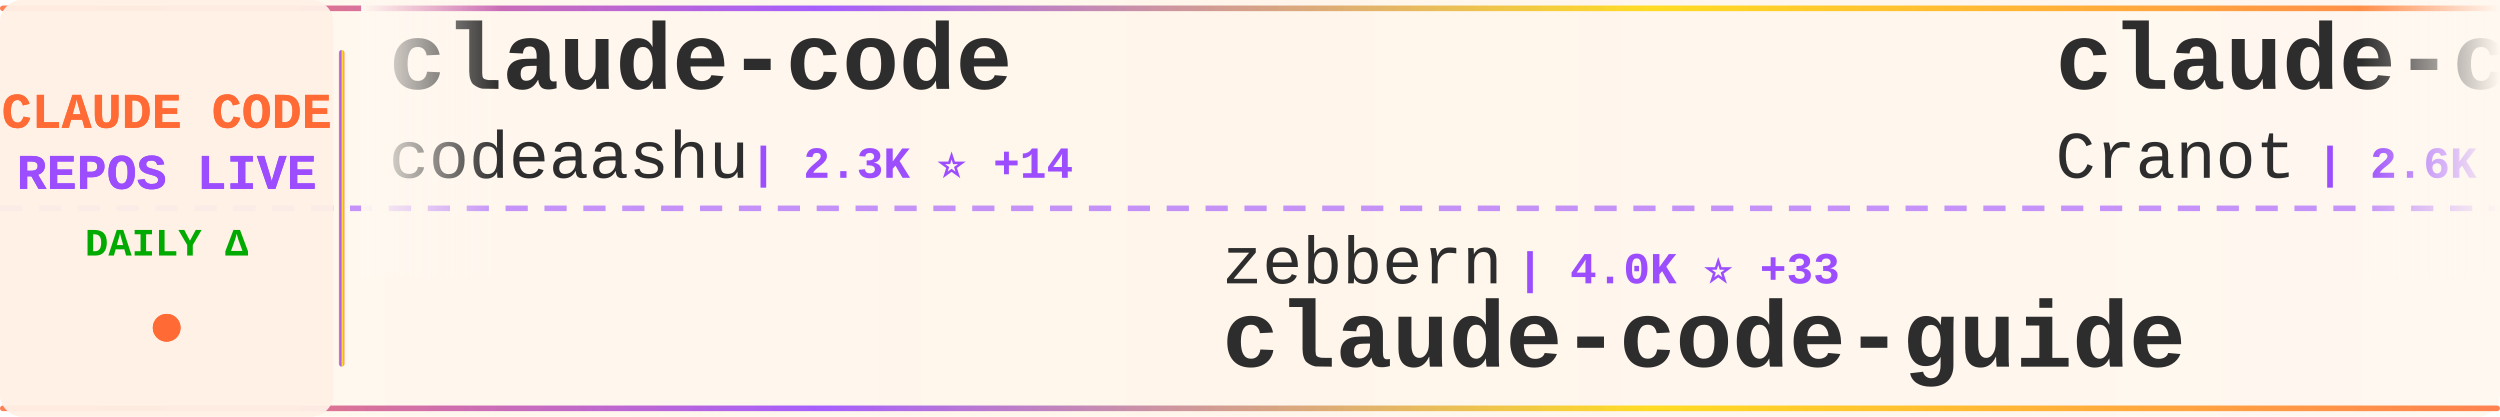
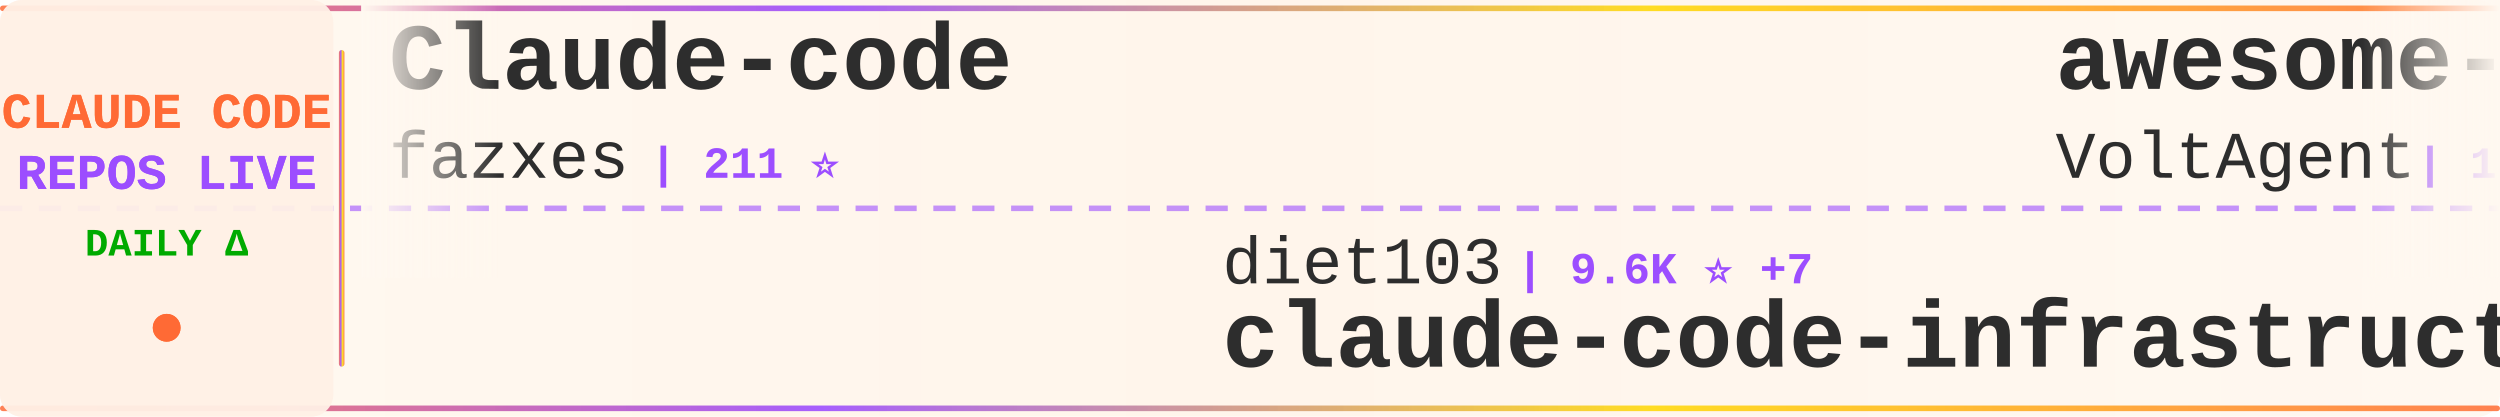
<svg xmlns="http://www.w3.org/2000/svg" width="900" height="150">
  <defs>
    <linearGradient id="tickerBg" x1="0%" y1="0%" x2="100%" y2="0%">
      <stop offset="0%" style="stop-color:#fff8f0;stop-opacity:0.98" />
      <stop offset="50%" style="stop-color:#fff5eb;stop-opacity:1" />
      <stop offset="100%" style="stop-color:#fff8f0;stop-opacity:0.98" />
    </linearGradient>
    <linearGradient id="borderGrad" x1="0%" y1="0%" x2="100%" y2="0%">
      <stop offset="0%" style="stop-color:#FF6B35;stop-opacity:0.85">
        <animate attributeName="stop-opacity" values="0.85;1;0.85" dur="2s" repeatCount="indefinite" />
      </stop>
      <stop offset="33%" style="stop-color:#9C4EFF;stop-opacity:0.9">
        <animate attributeName="stop-opacity" values="0.9;1;0.9" dur="2.2s" repeatCount="indefinite" />
      </stop>
      <stop offset="66%" style="stop-color:#FFD700;stop-opacity:0.85">
        <animate attributeName="stop-opacity" values="0.85;1;0.85" dur="1.8s" repeatCount="indefinite" />
      </stop>
      <stop offset="100%" style="stop-color:#FF6B35;stop-opacity:0.85">
        <animate attributeName="stop-opacity" values="0.85;1;0.85" dur="2s" repeatCount="indefinite" />
      </stop>
    </linearGradient>
    <filter id="textGlow">
      <feGaussianBlur stdDeviation="0.15" result="coloredBlur" />
      <feMerge>
        <feMergeNode in="coloredBlur" />
        <feMergeNode in="SourceGraphic" />
      </feMerge>
    </filter>
    <filter id="metricGlow">
      <feGaussianBlur stdDeviation="0.2" result="coloredBlur" />
      <feMerge>
        <feMergeNode in="coloredBlur" />
        <feMergeNode in="SourceGraphic" />
      </feMerge>
    </filter>
    <linearGradient id="leftFade" x1="0%" y1="0%" x2="100%" y2="0%">
      <stop offset="0%" style="stop-color:#fff8f0;stop-opacity:1" />
      <stop offset="100%" style="stop-color:#fff8f0;stop-opacity:0" />
    </linearGradient>
    <linearGradient id="rightFade" x1="0%" y1="0%" x2="100%" y2="0%">
      <stop offset="0%" style="stop-color:#fff8f0;stop-opacity:0" />
      <stop offset="100%" style="stop-color:#fff8f0;stop-opacity:1" />
    </linearGradient>
  </defs>
  <rect width="900" height="150" fill="url(#tickerBg)" rx="8" />
  <rect x="0" y="2" width="900" height="2" fill="url(#borderGrad)" rx="1" />
  <rect x="0" y="146" width="900" height="2" fill="url(#borderGrad)" rx="1" />
  <line x1="0" y1="75" x2="900" y2="75" stroke="#9C4EFF" stroke-width="2" stroke-dasharray="8 6" opacity="0.6" />
  <rect x="0" y="0" width="120" height="150" fill="#fff0e6" opacity="0.95" rx="8" />
  <text x="60" y="46" font-family="'Courier New', monospace" font-size="18" font-weight="bold" fill="#FF6B35" text-anchor="middle" filter="url(#textGlow)">
    CLAUDE CODE
  </text>
  <text x="60" y="68" font-family="'Courier New', monospace" font-size="18" font-weight="bold" fill="#9C4EFF" text-anchor="middle" filter="url(#textGlow)">
    REPOS LIVE
  </text>
  <text x="60" y="92" font-family="'Courier New', monospace" font-size="14" font-weight="bold" fill="#00aa00" text-anchor="middle">
    DAILY Δ
  </text>
  <circle cx="60" cy="118" r="5" fill="#FF6B35" filter="url(#metricGlow)">
    <animate attributeName="r" values="4;6;4" dur="1.5s" repeatCount="indefinite" />
    <animate attributeName="opacity" values="0.6;1;0.6" dur="1.5s" repeatCount="indefinite" />
  </circle>
  <rect x="122" y="18" width="2" height="114" fill="url(#borderGrad)" rx="1" />
  <clipPath id="tickerClip">
    <rect x="130" y="0" width="770" height="150" />
  </clipPath>
  <g clip-path="url(#tickerClip)">
    <g id="tickerItems">
      <animateTransform attributeName="transform" attributeType="XML" type="translate" from="0 0" to="-3000 0" dur="54s" repeatCount="indefinite" />
      <g transform="translate(0, 0)">
-         <text x="140" y="32" font-family="'Courier New', monospace" font-size="34" font-weight="bold" fill="#2d2d2d">claude-code</text>
-         <text x="140" y="64" font-family="'Courier New', monospace" font-size="24" font-weight="normal" fill="#2d2d2d" opacity="1.0">codeaashu</text>
-         <text x="270" y="64" font-family="'Courier New', monospace" font-size="16" font-weight="bold" fill="#9C4EFF"> | 2.3K ⭐ +14</text>
+         <text x="140" y="32" font-family="'Courier New', monospace" font-size="34" font-weight="bold" fill="#2d2d2d">Claude-code</text>
+         <text x="140" y="64" font-family="'Courier New', monospace" font-size="24" font-weight="normal" fill="#2d2d2d" opacity="1.0">fazxes</text>
+         <text x="234" y="64" font-family="'Courier New', monospace" font-size="16" font-weight="bold" fill="#9C4EFF"> | 211 ⭐</text>
      </g>
      <g transform="translate(300, 0)">
-         <text x="140" y="102" font-family="'Courier New', monospace" font-size="24" font-weight="normal" fill="#2d2d2d" opacity="1.0">zebbern</text>
-         <text x="246" y="102" font-family="'Courier New', monospace" font-size="16" font-weight="bold" fill="#9C4EFF"> | 4.0K ⭐ +33</text>
+         <text x="140" y="102" font-family="'Courier New', monospace" font-size="24" font-weight="normal" fill="#2d2d2d" opacity="1.0">diet103</text>
+         <text x="246" y="102" font-family="'Courier New', monospace" font-size="16" font-weight="bold" fill="#9C4EFF"> | 9.6K ⭐ +7</text>
+         <text x="140" y="132" font-family="'Courier New', monospace" font-size="34" font-weight="bold" fill="#2d2d2d">claude-code-infrastructu...</text>
+       </g>
+       <g transform="translate(600, 0)">
+         <text x="140" y="32" font-family="'Courier New', monospace" font-size="34" font-weight="bold" fill="#2d2d2d">awesome-claude-code-suba...</text>
+         <text x="140" y="64" font-family="'Courier New', monospace" font-size="24" font-weight="normal" fill="#2d2d2d" opacity="1.0">VoltAgent</text>
+         <text x="270" y="64" font-family="'Courier New', monospace" font-size="16" font-weight="bold" fill="#9C4EFF"> | 18.3K ⭐ +111</text>
+       </g>
+       <g transform="translate(900, 0)">
+         <text x="140" y="102" font-family="'Courier New', monospace" font-size="24" font-weight="normal" fill="#2d2d2d" opacity="1.0">Cranot</text>
+         <text x="234" y="102" font-family="'Courier New', monospace" font-size="16" font-weight="bold" fill="#9C4EFF"> | 2.6K ⭐ +3</text>
        <text x="140" y="132" font-family="'Courier New', monospace" font-size="34" font-weight="bold" fill="#2d2d2d">claude-code-guide</text>
      </g>
-       <g transform="translate(600, 0)">
-         <text x="140" y="32" font-family="'Courier New', monospace" font-size="34" font-weight="bold" fill="#2d2d2d">claude-code-guide</text>
-         <text x="140" y="64" font-family="'Courier New', monospace" font-size="24" font-weight="normal" fill="#2d2d2d" opacity="1.0">Cranot</text>
-         <text x="234" y="64" font-family="'Courier New', monospace" font-size="16" font-weight="bold" fill="#9C4EFF"> | 2.6K ⭐ +2</text>
-       </g>
-       <g transform="translate(900, 0)">
-         <text x="140" y="102" font-family="'Courier New', monospace" font-size="24" font-weight="normal" fill="#2d2d2d" opacity="1.0">carlvellotti</text>
-         <text x="306" y="102" font-family="'Courier New', monospace" font-size="16" font-weight="bold" fill="#9C4EFF"> | 1.9K ⭐ +2</text>
-         <text x="140" y="132" font-family="'Courier New', monospace" font-size="34" font-weight="bold" fill="#2d2d2d">claude-code-pm-course</text>
-       </g>
      <g transform="translate(1200, 0)">
-         <text x="140" y="32" font-family="'Courier New', monospace" font-size="34" font-weight="bold" fill="#2d2d2d">claude-code-my-workflow</text>
-         <text x="140" y="64" font-family="'Courier New', monospace" font-size="24" font-weight="normal" fill="#2d2d2d" opacity="1.0">pedrohcgs</text>
-         <text x="270" y="64" font-family="'Courier New', monospace" font-size="16" font-weight="bold" fill="#9C4EFF"> | 985 ⭐ +3</text>
+         <text x="140" y="32" font-family="'Courier New', monospace" font-size="34" font-weight="bold" fill="#2d2d2d">ClaudeCodeAgents</text>
+         <text x="140" y="64" font-family="'Courier New', monospace" font-size="24" font-weight="normal" fill="#2d2d2d" opacity="1.0">darcyegb</text>
+         <text x="258" y="64" font-family="'Courier New', monospace" font-size="16" font-weight="bold" fill="#9C4EFF"> | 673 ⭐ +1</text>
      </g>
      <g transform="translate(1500, 0)">
-         <text x="140" y="102" font-family="'Courier New', monospace" font-size="24" font-weight="normal" fill="#2d2d2d" opacity="1.0">ChinaSiro</text>
-         <text x="270" y="102" font-family="'Courier New', monospace" font-size="16" font-weight="bold" fill="#9C4EFF"> | 9.0K ⭐ +10</text>
-         <text x="140" y="132" font-family="'Courier New', monospace" font-size="34" font-weight="bold" fill="#2d2d2d">claude-code-sourcemap</text>
+         <text x="140" y="102" font-family="'Courier New', monospace" font-size="24" font-weight="normal" fill="#2d2d2d" opacity="1.0">FlorianBruniaux</text>
+         <text x="342" y="102" font-family="'Courier New', monospace" font-size="16" font-weight="bold" fill="#9C4EFF"> | 3.9K ⭐ +35</text>
+         <text x="140" y="132" font-family="'Courier New', monospace" font-size="34" font-weight="bold" fill="#2d2d2d">claude-code-ultimate-gui...</text>
      </g>
      <g transform="translate(1800, 0)">
-         <text x="140" y="32" font-family="'Courier New', monospace" font-size="34" font-weight="bold" fill="#2d2d2d">antigravity-awesome-skil...</text>
-         <text x="140" y="64" font-family="'Courier New', monospace" font-size="24" font-weight="normal" fill="#2d2d2d" opacity="1.0">sickn33</text>
-         <text x="246" y="64" font-family="'Courier New', monospace" font-size="16" font-weight="bold" fill="#9C4EFF"> | 35.0K ⭐ +160</text>
+         <text x="140" y="32" font-family="'Courier New', monospace" font-size="34" font-weight="bold" fill="#2d2d2d">claude-code-guide</text>
+         <text x="140" y="64" font-family="'Courier New', monospace" font-size="24" font-weight="normal" fill="#2d2d2d" opacity="1.0">zebbern</text>
+         <text x="246" y="64" font-family="'Courier New', monospace" font-size="16" font-weight="bold" fill="#9C4EFF"> | 4.0K ⭐ +29</text>
      </g>
      <g transform="translate(2100, 0)">
-         <text x="140" y="102" font-family="'Courier New', monospace" font-size="24" font-weight="normal" fill="#2d2d2d" opacity="1.0">repowise-dev</text>
-         <text x="306" y="102" font-family="'Courier New', monospace" font-size="16" font-weight="bold" fill="#9C4EFF"> | 964 ⭐ +3</text>
-         <text x="140" y="132" font-family="'Courier New', monospace" font-size="34" font-weight="bold" fill="#2d2d2d">claude-code-prompts</text>
+         <text x="140" y="102" font-family="'Courier New', monospace" font-size="24" font-weight="normal" fill="#2d2d2d" opacity="1.0">Yuyz0112</text>
+         <text x="258" y="102" font-family="'Courier New', monospace" font-size="16" font-weight="bold" fill="#9C4EFF"> | 2.4K ⭐</text>
+         <text x="140" y="132" font-family="'Courier New', monospace" font-size="34" font-weight="bold" fill="#2d2d2d">claude-code-reverse</text>
      </g>
      <g transform="translate(2400, 0)">
-         <text x="140" y="32" font-family="'Courier New', monospace" font-size="34" font-weight="bold" fill="#2d2d2d">claude-code</text>
-         <text x="140" y="64" font-family="'Courier New', monospace" font-size="24" font-weight="normal" fill="#2d2d2d" opacity="1.0">freestylefly</text>
-         <text x="306" y="64" font-family="'Courier New', monospace" font-size="16" font-weight="bold" fill="#9C4EFF"> | 124 ⭐</text>
+         <text x="140" y="32" font-family="'Courier New', monospace" font-size="34" font-weight="bold" fill="#2d2d2d">claude-code-source-build</text>
+         <text x="140" y="64" font-family="'Courier New', monospace" font-size="24" font-weight="normal" fill="#2d2d2d" opacity="1.0">andrew-kramer-inno</text>
+         <text x="378" y="64" font-family="'Courier New', monospace" font-size="16" font-weight="bold" fill="#9C4EFF"> | 576 ⭐</text>
      </g>
      <g transform="translate(2700, 0)">
-         <text x="140" y="102" font-family="'Courier New', monospace" font-size="24" font-weight="normal" fill="#2d2d2d" opacity="1.0">alex000kim</text>
-         <text x="282" y="102" font-family="'Courier New', monospace" font-size="16" font-weight="bold" fill="#9C4EFF"> | 219 ⭐</text>
-         <text x="140" y="132" font-family="'Courier New', monospace" font-size="34" font-weight="bold" fill="#2d2d2d">claude-code</text>
+         <text x="140" y="102" font-family="'Courier New', monospace" font-size="24" font-weight="normal" fill="#2d2d2d" opacity="1.0">hangsman</text>
+         <text x="258" y="102" font-family="'Courier New', monospace" font-size="16" font-weight="bold" fill="#9C4EFF"> | 760 ⭐ +1</text>
+         <text x="140" y="132" font-family="'Courier New', monospace" font-size="34" font-weight="bold" fill="#2d2d2d">claude-code-source</text>
      </g>
      <g transform="translate(3000, 0)">
-         <text x="140" y="32" font-family="'Courier New', monospace" font-size="34" font-weight="bold" fill="#2d2d2d">claude-code</text>
-         <text x="140" y="64" font-family="'Courier New', monospace" font-size="24" font-weight="normal" fill="#2d2d2d" opacity="1.0">codeaashu</text>
-         <text x="270" y="64" font-family="'Courier New', monospace" font-size="16" font-weight="bold" fill="#9C4EFF"> | 2.3K ⭐ +14</text>
+         <text x="140" y="32" font-family="'Courier New', monospace" font-size="34" font-weight="bold" fill="#2d2d2d">Claude-code</text>
+         <text x="140" y="64" font-family="'Courier New', monospace" font-size="24" font-weight="normal" fill="#2d2d2d" opacity="1.0">fazxes</text>
+         <text x="234" y="64" font-family="'Courier New', monospace" font-size="16" font-weight="bold" fill="#9C4EFF"> | 211 ⭐</text>
      </g>
      <g transform="translate(3300, 0)">
-         <text x="140" y="102" font-family="'Courier New', monospace" font-size="24" font-weight="normal" fill="#2d2d2d" opacity="1.0">zebbern</text>
-         <text x="246" y="102" font-family="'Courier New', monospace" font-size="16" font-weight="bold" fill="#9C4EFF"> | 4.0K ⭐ +33</text>
-         <text x="140" y="132" font-family="'Courier New', monospace" font-size="34" font-weight="bold" fill="#2d2d2d">claude-code-guide</text>
+         <text x="140" y="102" font-family="'Courier New', monospace" font-size="24" font-weight="normal" fill="#2d2d2d" opacity="1.0">diet103</text>
+         <text x="246" y="102" font-family="'Courier New', monospace" font-size="16" font-weight="bold" fill="#9C4EFF"> | 9.6K ⭐ +7</text>
+         <text x="140" y="132" font-family="'Courier New', monospace" font-size="34" font-weight="bold" fill="#2d2d2d">claude-code-infrastructu...</text>
      </g>
      <g transform="translate(3600, 0)">
-         <text x="140" y="32" font-family="'Courier New', monospace" font-size="34" font-weight="bold" fill="#2d2d2d">claude-code-guide</text>
-         <text x="140" y="64" font-family="'Courier New', monospace" font-size="24" font-weight="normal" fill="#2d2d2d" opacity="1.0">Cranot</text>
-         <text x="234" y="64" font-family="'Courier New', monospace" font-size="16" font-weight="bold" fill="#9C4EFF"> | 2.6K ⭐ +2</text>
+         <text x="140" y="32" font-family="'Courier New', monospace" font-size="34" font-weight="bold" fill="#2d2d2d">awesome-claude-code-suba...</text>
+         <text x="140" y="64" font-family="'Courier New', monospace" font-size="24" font-weight="normal" fill="#2d2d2d" opacity="1.0">VoltAgent</text>
+         <text x="270" y="64" font-family="'Courier New', monospace" font-size="16" font-weight="bold" fill="#9C4EFF"> | 18.3K ⭐ +111</text>
      </g>
      <g transform="translate(3900, 0)">
-         <text x="140" y="102" font-family="'Courier New', monospace" font-size="24" font-weight="normal" fill="#2d2d2d" opacity="1.0">carlvellotti</text>
-         <text x="306" y="102" font-family="'Courier New', monospace" font-size="16" font-weight="bold" fill="#9C4EFF"> | 1.9K ⭐ +2</text>
-         <text x="140" y="132" font-family="'Courier New', monospace" font-size="34" font-weight="bold" fill="#2d2d2d">claude-code-pm-course</text>
+         <text x="140" y="102" font-family="'Courier New', monospace" font-size="24" font-weight="normal" fill="#2d2d2d" opacity="1.0">Cranot</text>
+         <text x="234" y="102" font-family="'Courier New', monospace" font-size="16" font-weight="bold" fill="#9C4EFF"> | 2.6K ⭐ +3</text>
+         <text x="140" y="132" font-family="'Courier New', monospace" font-size="34" font-weight="bold" fill="#2d2d2d">claude-code-guide</text>
      </g>
    </g>
  </g>
  <rect x="130" y="0" width="50" height="100" fill="url(#leftFade)" />
  <rect x="850" y="0" width="50" height="100" fill="url(#rightFade)" />
</svg>
